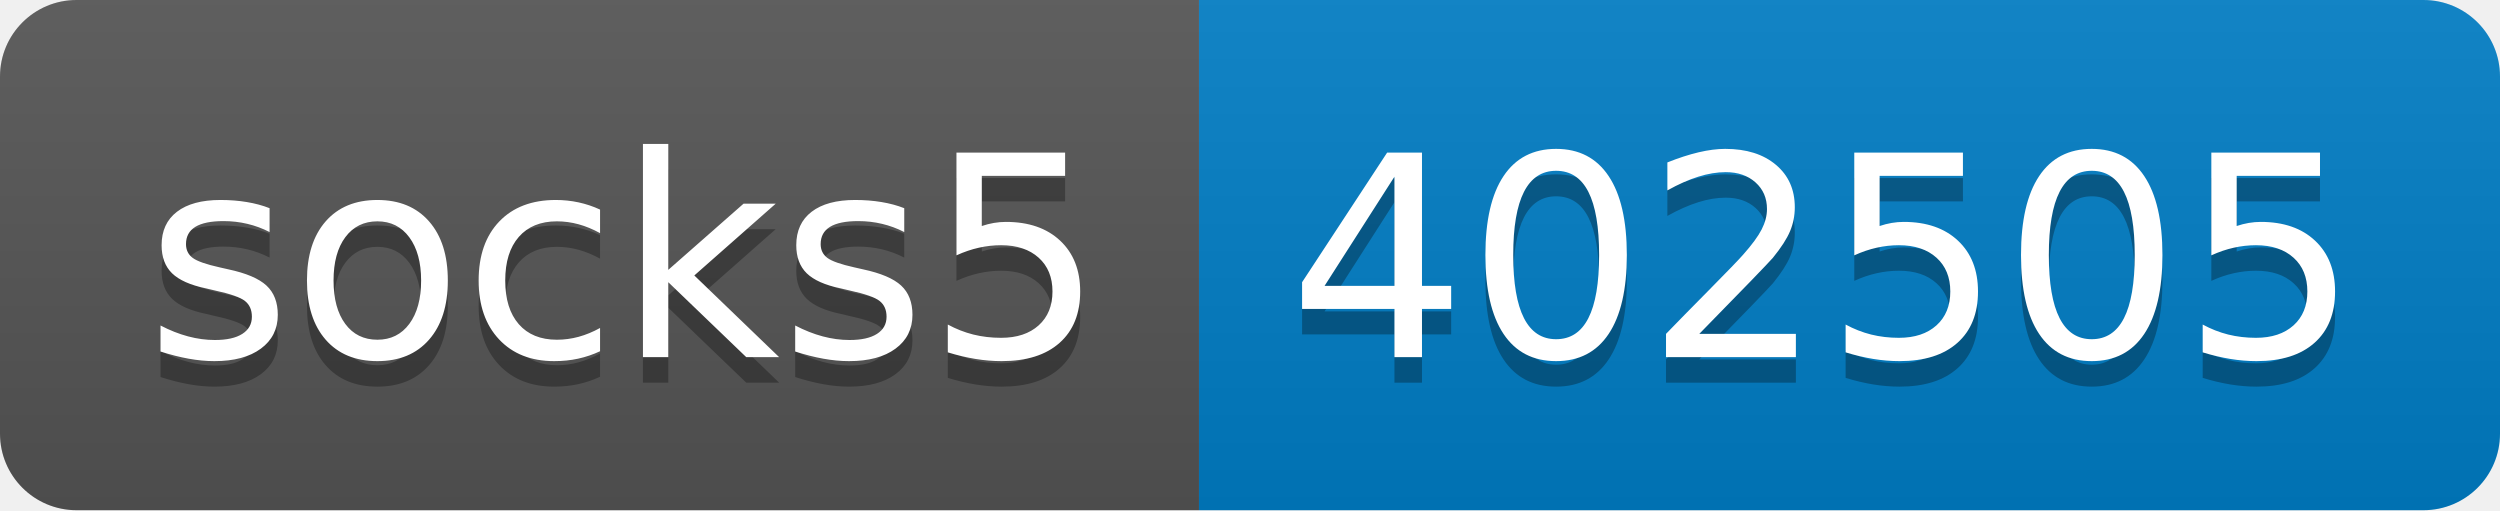
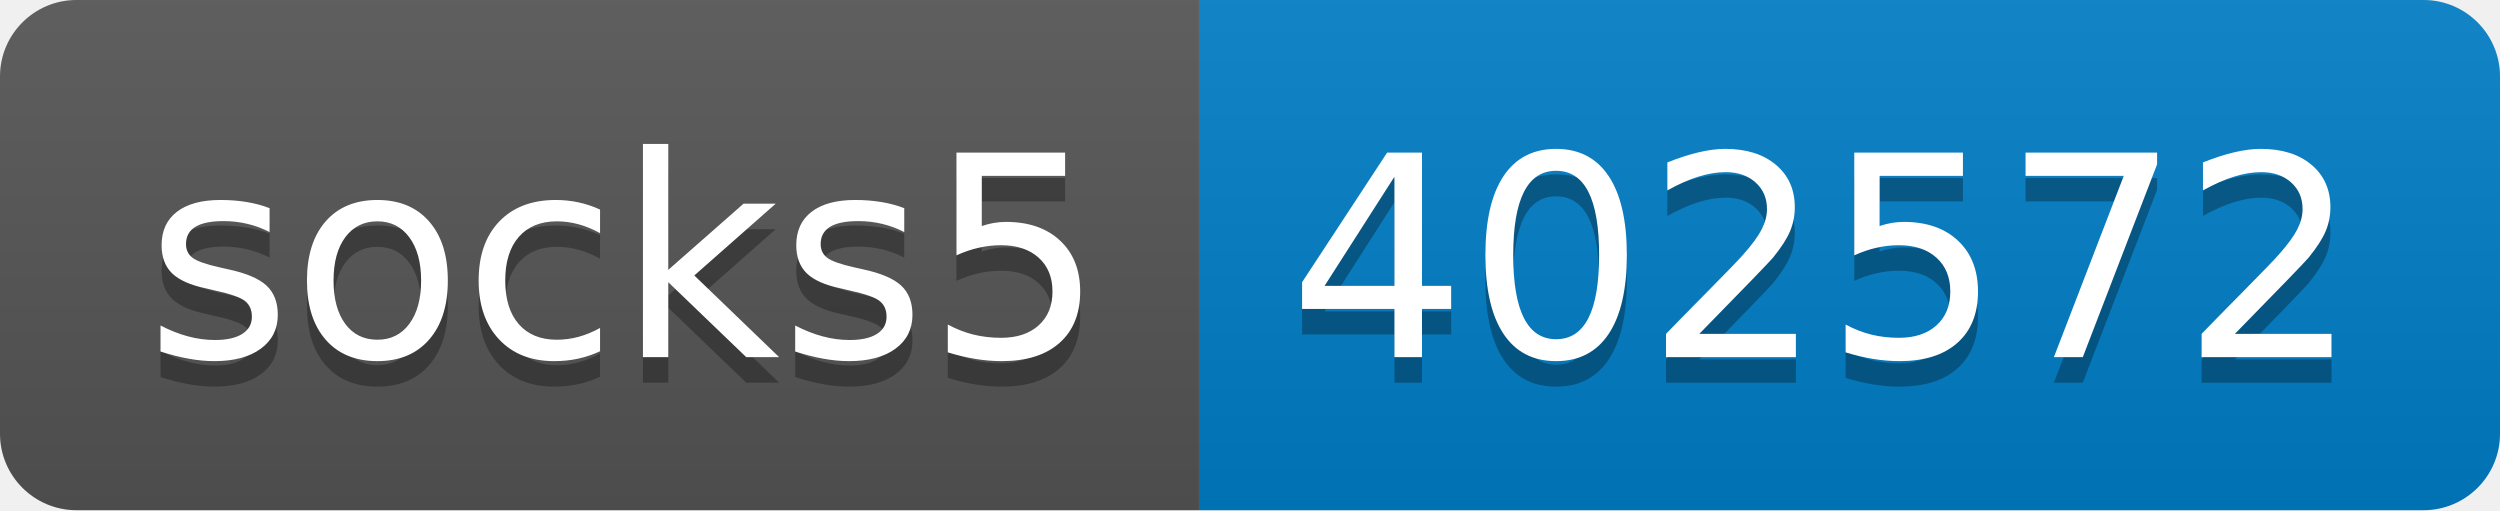
- <svg xmlns="http://www.w3.org/2000/svg" width="98" height="20" role="img" aria-label="socks5: 402505">
+ <svg xmlns="http://www.w3.org/2000/svg" width="98" height="20" role="img" aria-label="socks5: 402572">
  <linearGradient id="s" x2="0" y2="100%">
    <stop offset="0" stop-color="#bbb" stop-opacity=".1" />
    <stop offset="1" stop-opacity=".1" />
  </linearGradient>
  <clipPath id="r">
    <rect width="98" height="20" rx="3" fill="#fff" />
  </clipPath>
  <g clip-path="url(#r)">
    <rect width="47" height="20" fill="#555" />
    <rect x="47" width="51" height="20" fill="#007ec6" />
    <rect width="98" height="20" fill="url(#s)" />
  </g>
  <g fill="#fff" text-anchor="middle" font-family="Verdana,Geneva,DejaVu Sans,sans-serif" text-rendering="geometricPrecision" font-size="110">
    <text aria-hidden="true" x="245" y="150" fill="#010101" fill-opacity=".3" transform="scale(.1)" textLength="370">socks5</text>
    <text x="245" y="140" transform="scale(.1)" fill="#fff" textLength="370">socks5</text>
-     <text aria-hidden="true" x="715" y="150" fill="#010101" fill-opacity=".3" transform="scale(.1)" textLength="410">402505</text>
-     <text x="715" y="140" transform="scale(.1)" fill="#fff" textLength="410">402505</text>
+     <text aria-hidden="true" x="715" y="150" fill="#010101" fill-opacity=".3" transform="scale(.1)" textLength="410">402572</text>
+     <text x="715" y="140" transform="scale(.1)" fill="#fff" textLength="410">402572</text>
  </g>
</svg>
